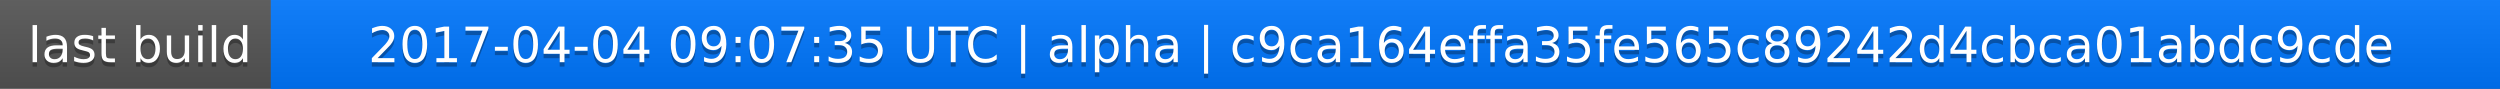
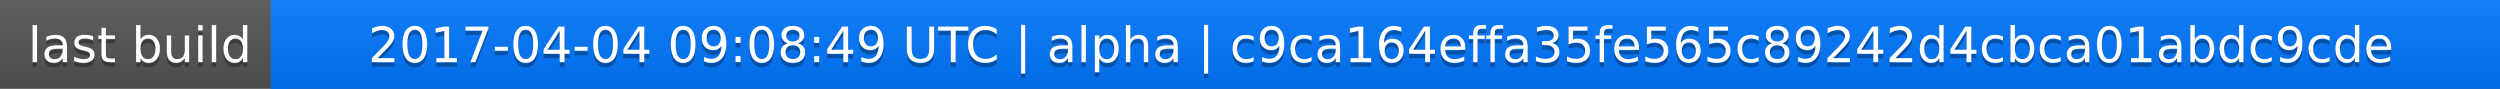
<svg xmlns="http://www.w3.org/2000/svg" width="563" height="20">
  <linearGradient id="a" x2="0" y2="100%">
    <stop offset="0" stop-color="#bbb" stop-opacity=".1" />
    <stop offset="1" stop-opacity=".1" />
  </linearGradient>
  <rect rx="0" width="563" height="20" fill="#555" />
  <rect rx="0" x="61" width="502" height="20" fill="#07f" />
  <path fill="#07f" d="M61 0h4v20h-4z" />
  <rect rx="0" width="563" height="20" fill="url(#a)" />
  <g fill="#fff" text-anchor="middle" font-family="DejaVu Sans,Verdana,Geneva,sans-serif" font-size="11">
    <text x="31.5" y="15" fill="#010101" fill-opacity=".3">last build</text>
    <text x="31.5" y="14">last build</text>
-     <text x="311" y="15" fill="#010101" fill-opacity=".3">2017-04-04 09:07:35 UTC | alpha | c9ca164effa35fe565c89242d4cbca01abdc9cde</text>
-     <text x="311" y="14">2017-04-04 09:07:35 UTC | alpha | c9ca164effa35fe565c89242d4cbca01abdc9cde</text>
+     <text x="311" y="15" fill="#010101" fill-opacity=".3">2017-04-04 09:08:49 UTC | alpha | c9ca164effa35fe565c89242d4cbca01abdc9cde</text>
+     <text x="311" y="14">2017-04-04 09:08:49 UTC | alpha | c9ca164effa35fe565c89242d4cbca01abdc9cde</text>
  </g>
</svg>
